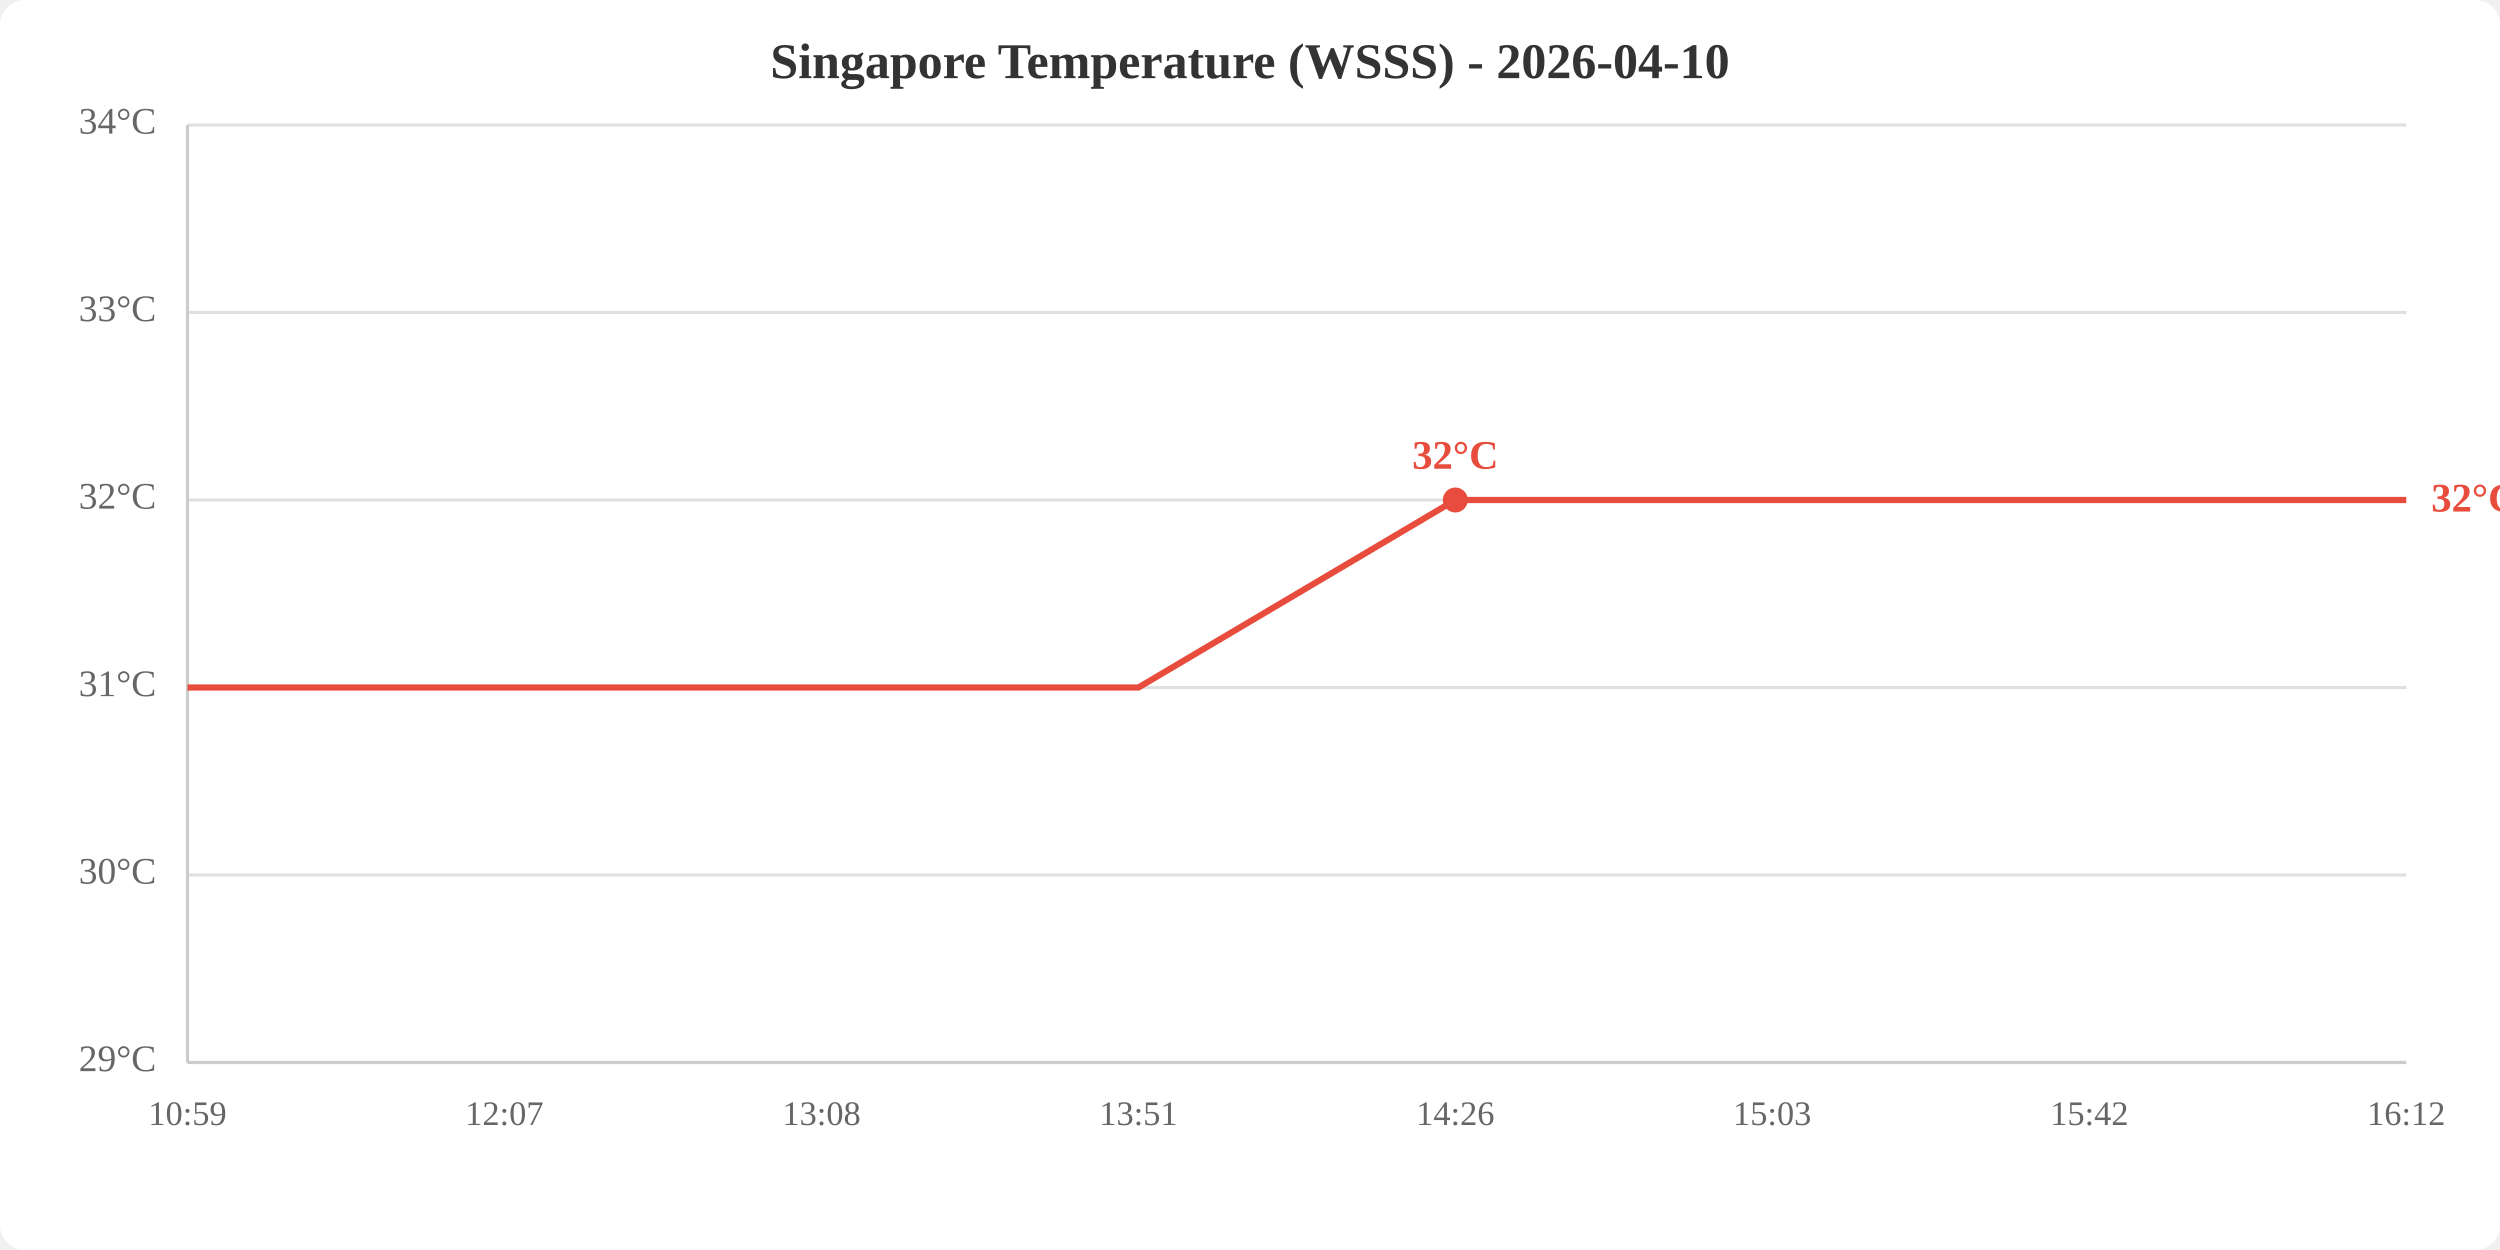
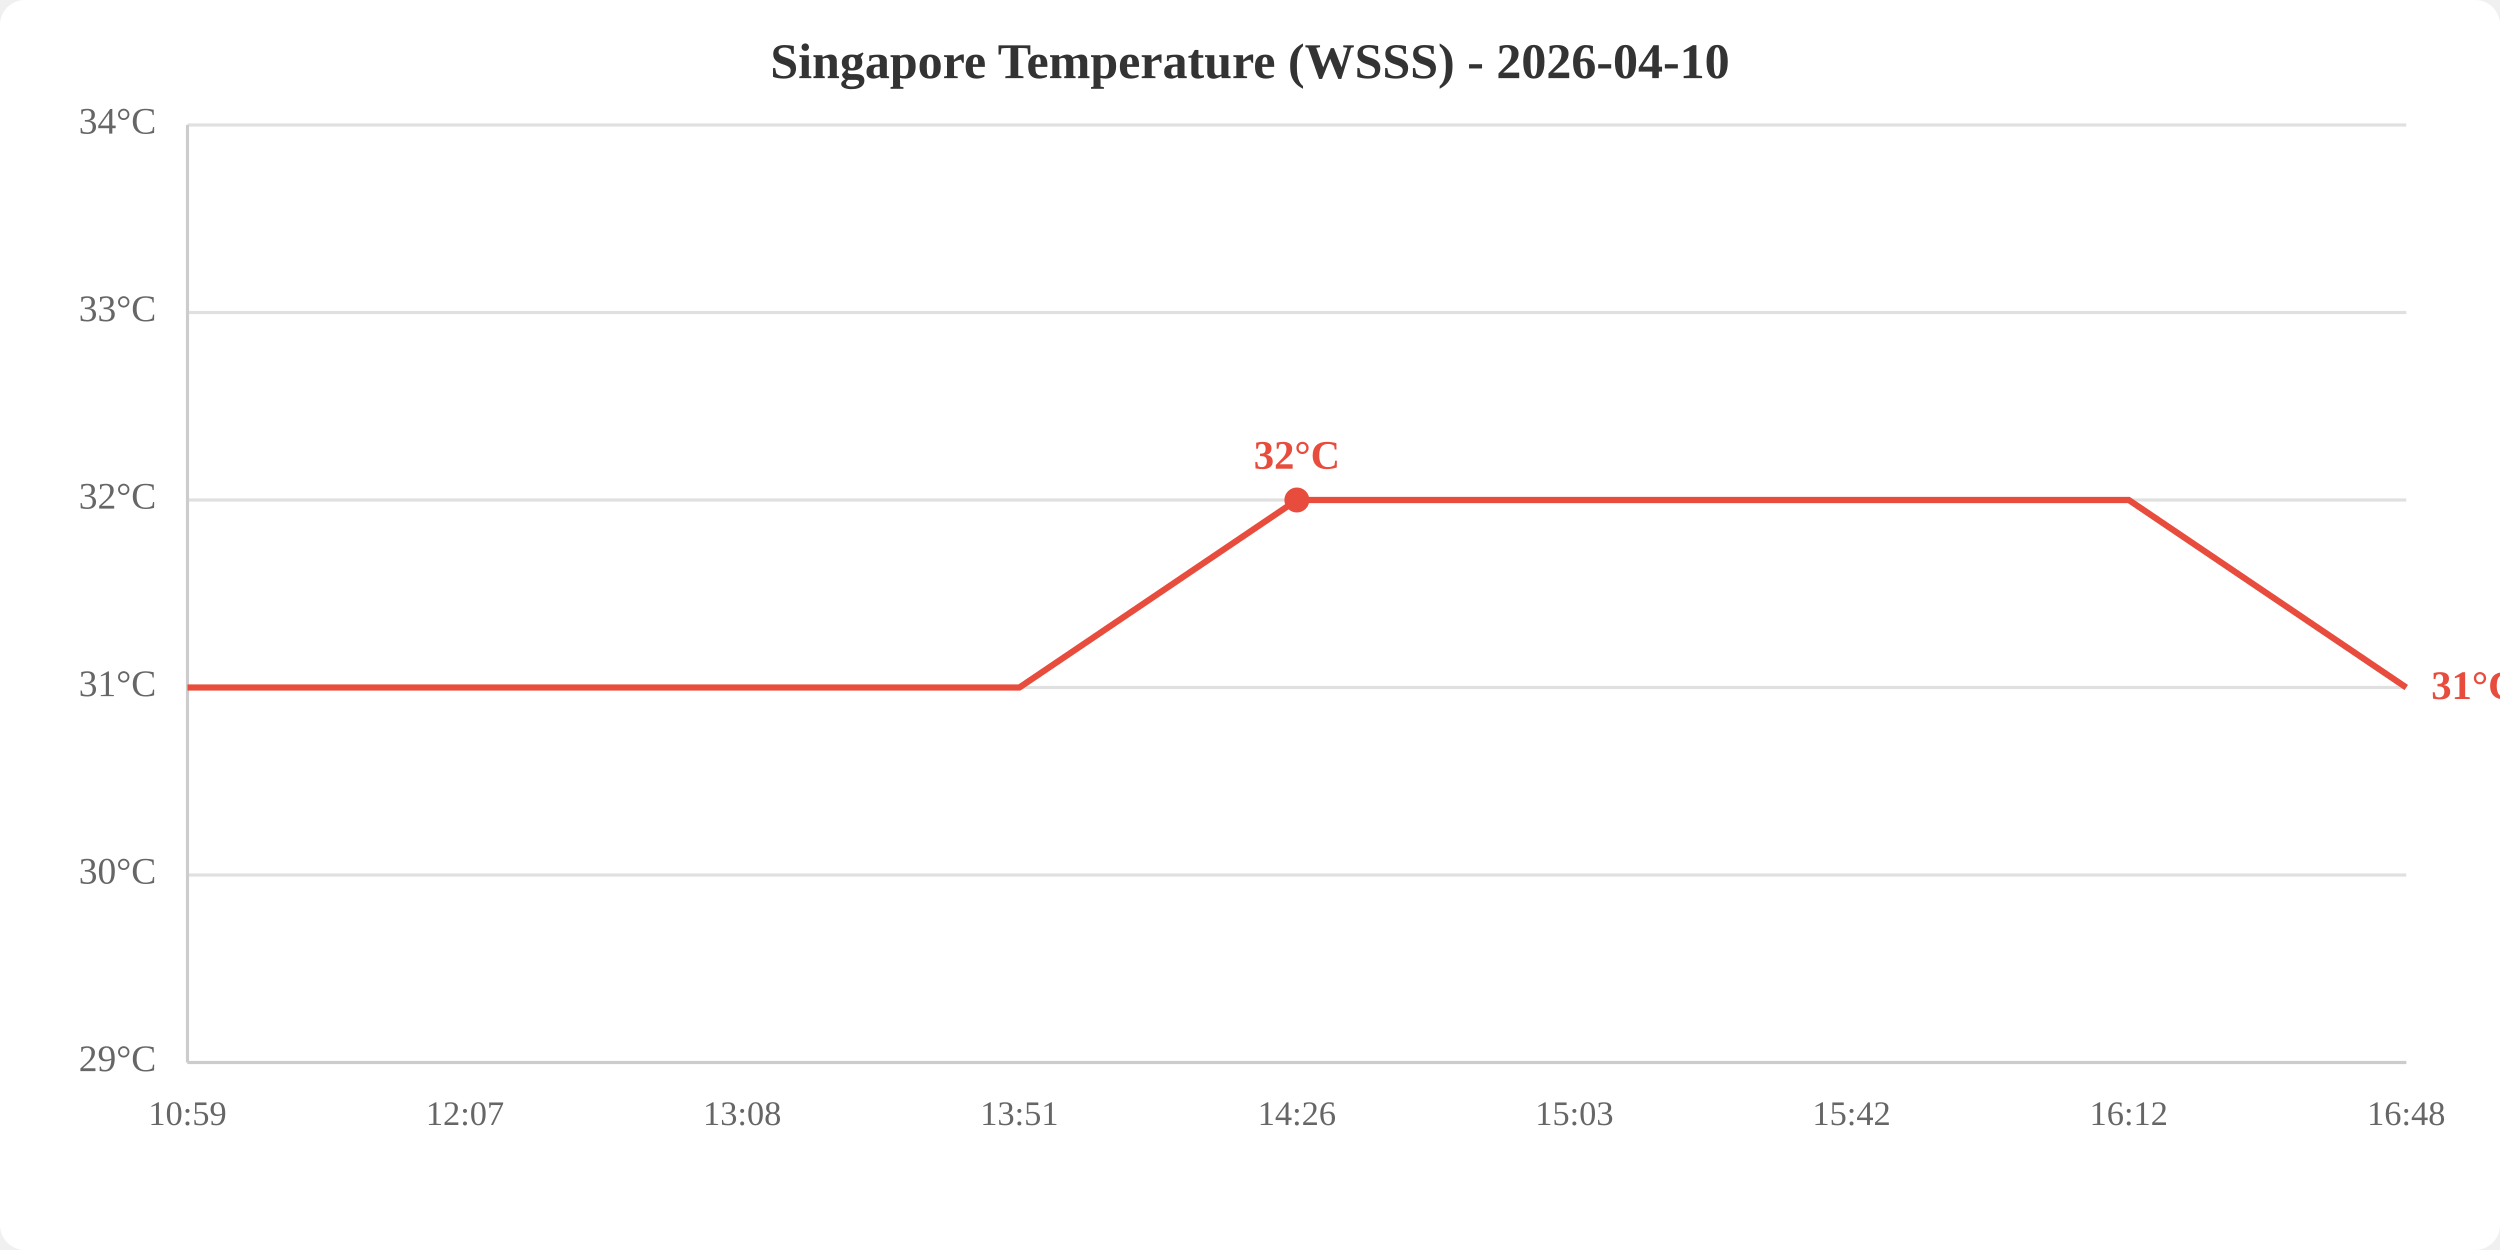
<svg xmlns="http://www.w3.org/2000/svg" viewBox="0 0 800 400" width="800" height="400">
  <rect width="800" height="400" fill="white" rx="8" />
  <text x="400.0" y="25" text-anchor="middle" font-size="16" font-weight="bold" fill="#333">Singapore Temperature (WSSS) - 2026-04-10</text>
  <line x1="60" y1="340.0" x2="770" y2="340.0" stroke="#e0e0e0" stroke-width="1" />
  <line x1="60" y1="280.0" x2="770" y2="280.0" stroke="#e0e0e0" stroke-width="1" />
  <line x1="60" y1="220.0" x2="770" y2="220.0" stroke="#e0e0e0" stroke-width="1" />
  <line x1="60" y1="160.0" x2="770" y2="160.0" stroke="#e0e0e0" stroke-width="1" />
  <line x1="60" y1="100.0" x2="770" y2="100.0" stroke="#e0e0e0" stroke-width="1" />
  <line x1="60" y1="40.0" x2="770" y2="40.0" stroke="#e0e0e0" stroke-width="1" />
  <text x="50" y="340.0" text-anchor="end" dominant-baseline="middle" fill="#666" font-size="12">29°C</text>
  <text x="50" y="280.0" text-anchor="end" dominant-baseline="middle" fill="#666" font-size="12">30°C</text>
  <text x="50" y="220.0" text-anchor="end" dominant-baseline="middle" fill="#666" font-size="12">31°C</text>
  <text x="50" y="160.0" text-anchor="end" dominant-baseline="middle" fill="#666" font-size="12">32°C</text>
  <text x="50" y="100.0" text-anchor="end" dominant-baseline="middle" fill="#666" font-size="12">33°C</text>
  <text x="50" y="40.0" text-anchor="end" dominant-baseline="middle" fill="#666" font-size="12">34°C</text>
  <text x="60.0" y="360" text-anchor="middle" fill="#666" font-size="11">10:59</text>
-   <text x="161.4" y="360" text-anchor="middle" fill="#666" font-size="11">12:07</text>
-   <text x="262.9" y="360" text-anchor="middle" fill="#666" font-size="11">13:08</text>
-   <text x="364.3" y="360" text-anchor="middle" fill="#666" font-size="11">13:51</text>
-   <text x="465.7" y="360" text-anchor="middle" fill="#666" font-size="11">14:26</text>
-   <text x="567.1" y="360" text-anchor="middle" fill="#666" font-size="11">15:03</text>
-   <text x="668.6" y="360" text-anchor="middle" fill="#666" font-size="11">15:42</text>
-   <text x="770.0" y="360" text-anchor="middle" fill="#666" font-size="11">16:12</text>
+   <text x="148.8" y="360" text-anchor="middle" fill="#666" font-size="11">12:07</text>
+   <text x="237.5" y="360" text-anchor="middle" fill="#666" font-size="11">13:08</text>
+   <text x="326.2" y="360" text-anchor="middle" fill="#666" font-size="11">13:51</text>
+   <text x="415.0" y="360" text-anchor="middle" fill="#666" font-size="11">14:26</text>
+   <text x="503.8" y="360" text-anchor="middle" fill="#666" font-size="11">15:03</text>
+   <text x="592.5" y="360" text-anchor="middle" fill="#666" font-size="11">15:42</text>
+   <text x="681.2" y="360" text-anchor="middle" fill="#666" font-size="11">16:12</text>
+   <text x="770.0" y="360" text-anchor="middle" fill="#666" font-size="11">16:48</text>
  <line x1="60" y1="40" x2="60" y2="340" stroke="#ccc" stroke-width="1" />
  <line x1="60" y1="340" x2="770" y2="340" stroke="#ccc" stroke-width="1" />
-   <polyline points="60.0,220.0 161.4,220.0 262.9,220.0 364.3,220.0 465.7,160.0 567.1,160.0 668.6,160.0 770.0,160.0" fill="none" stroke="#e74c3c" stroke-width="2" />
-   <circle cx="465.7" cy="160.0" r="4" fill="#e74c3c" />
-   <text x="465.7" y="150.0" text-anchor="middle" fill="#e74c3c" font-size="13" font-weight="bold">32°C</text>
-   <text x="778.0" y="160.0" fill="#e74c3c" font-size="13" font-weight="bold" dominant-baseline="middle">32°C</text>
+   <polyline points="60.0,220.0 148.8,220.0 237.5,220.0 326.2,220.0 415.0,160.0 503.8,160.0 592.5,160.0 681.2,160.0 770.0,220.0" fill="none" stroke="#e74c3c" stroke-width="2" />
+   <circle cx="415.0" cy="160.0" r="4" fill="#e74c3c" />
+   <text x="415.0" y="150.0" text-anchor="middle" fill="#e74c3c" font-size="13" font-weight="bold">32°C</text>
+   <text x="778.0" y="220.0" fill="#e74c3c" font-size="13" font-weight="bold" dominant-baseline="middle">31°C</text>
</svg>
